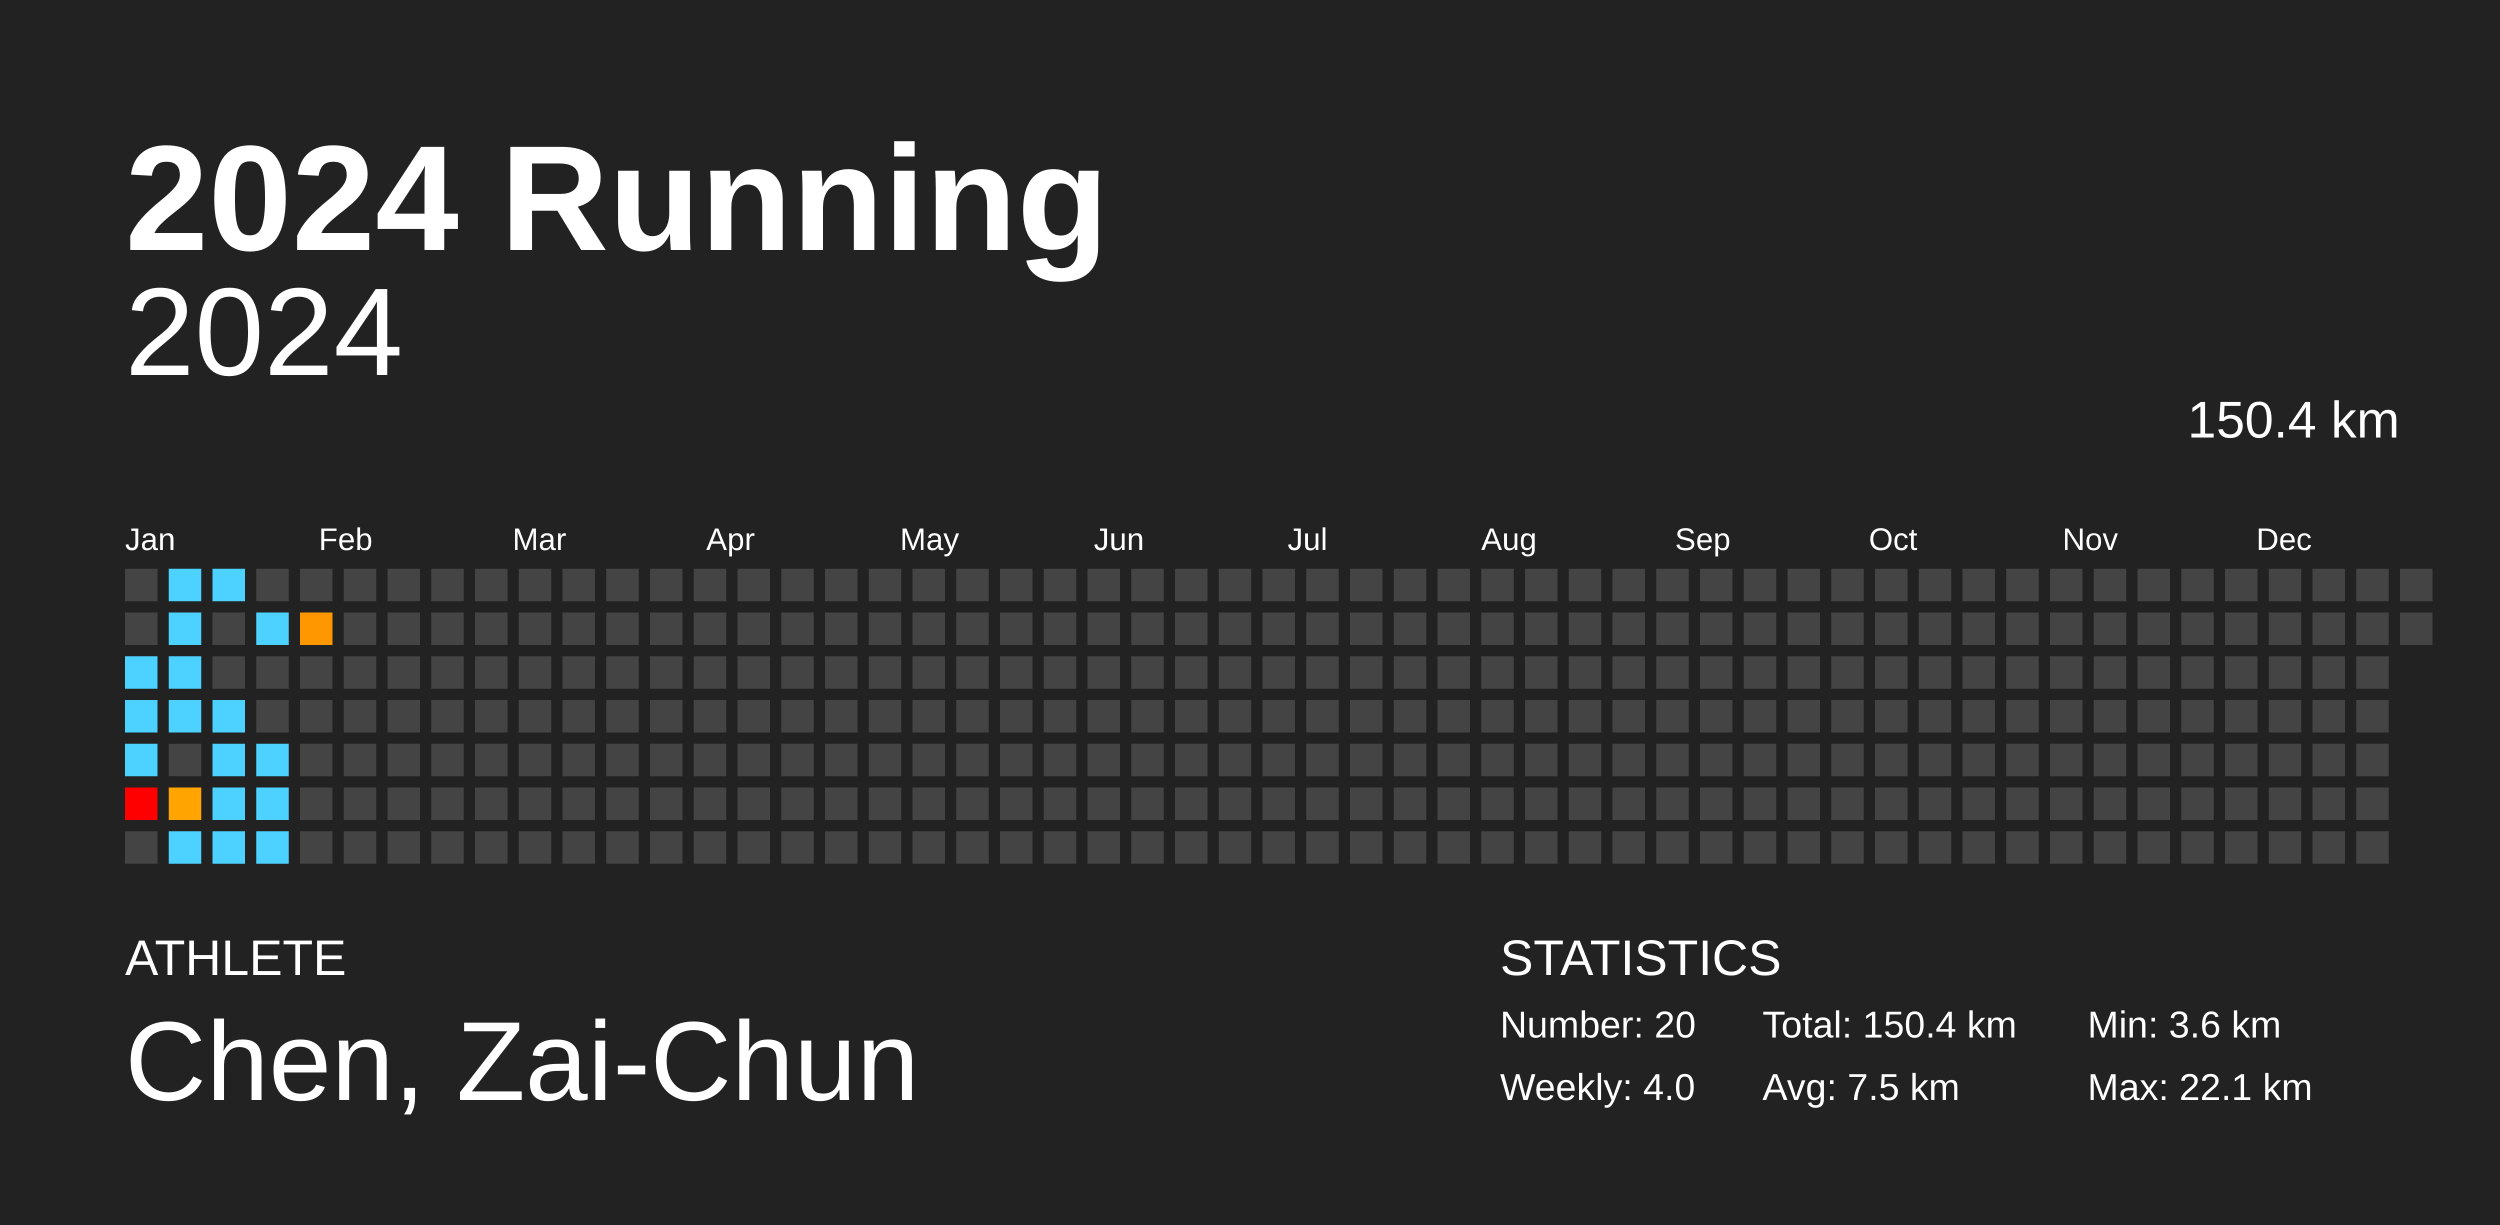
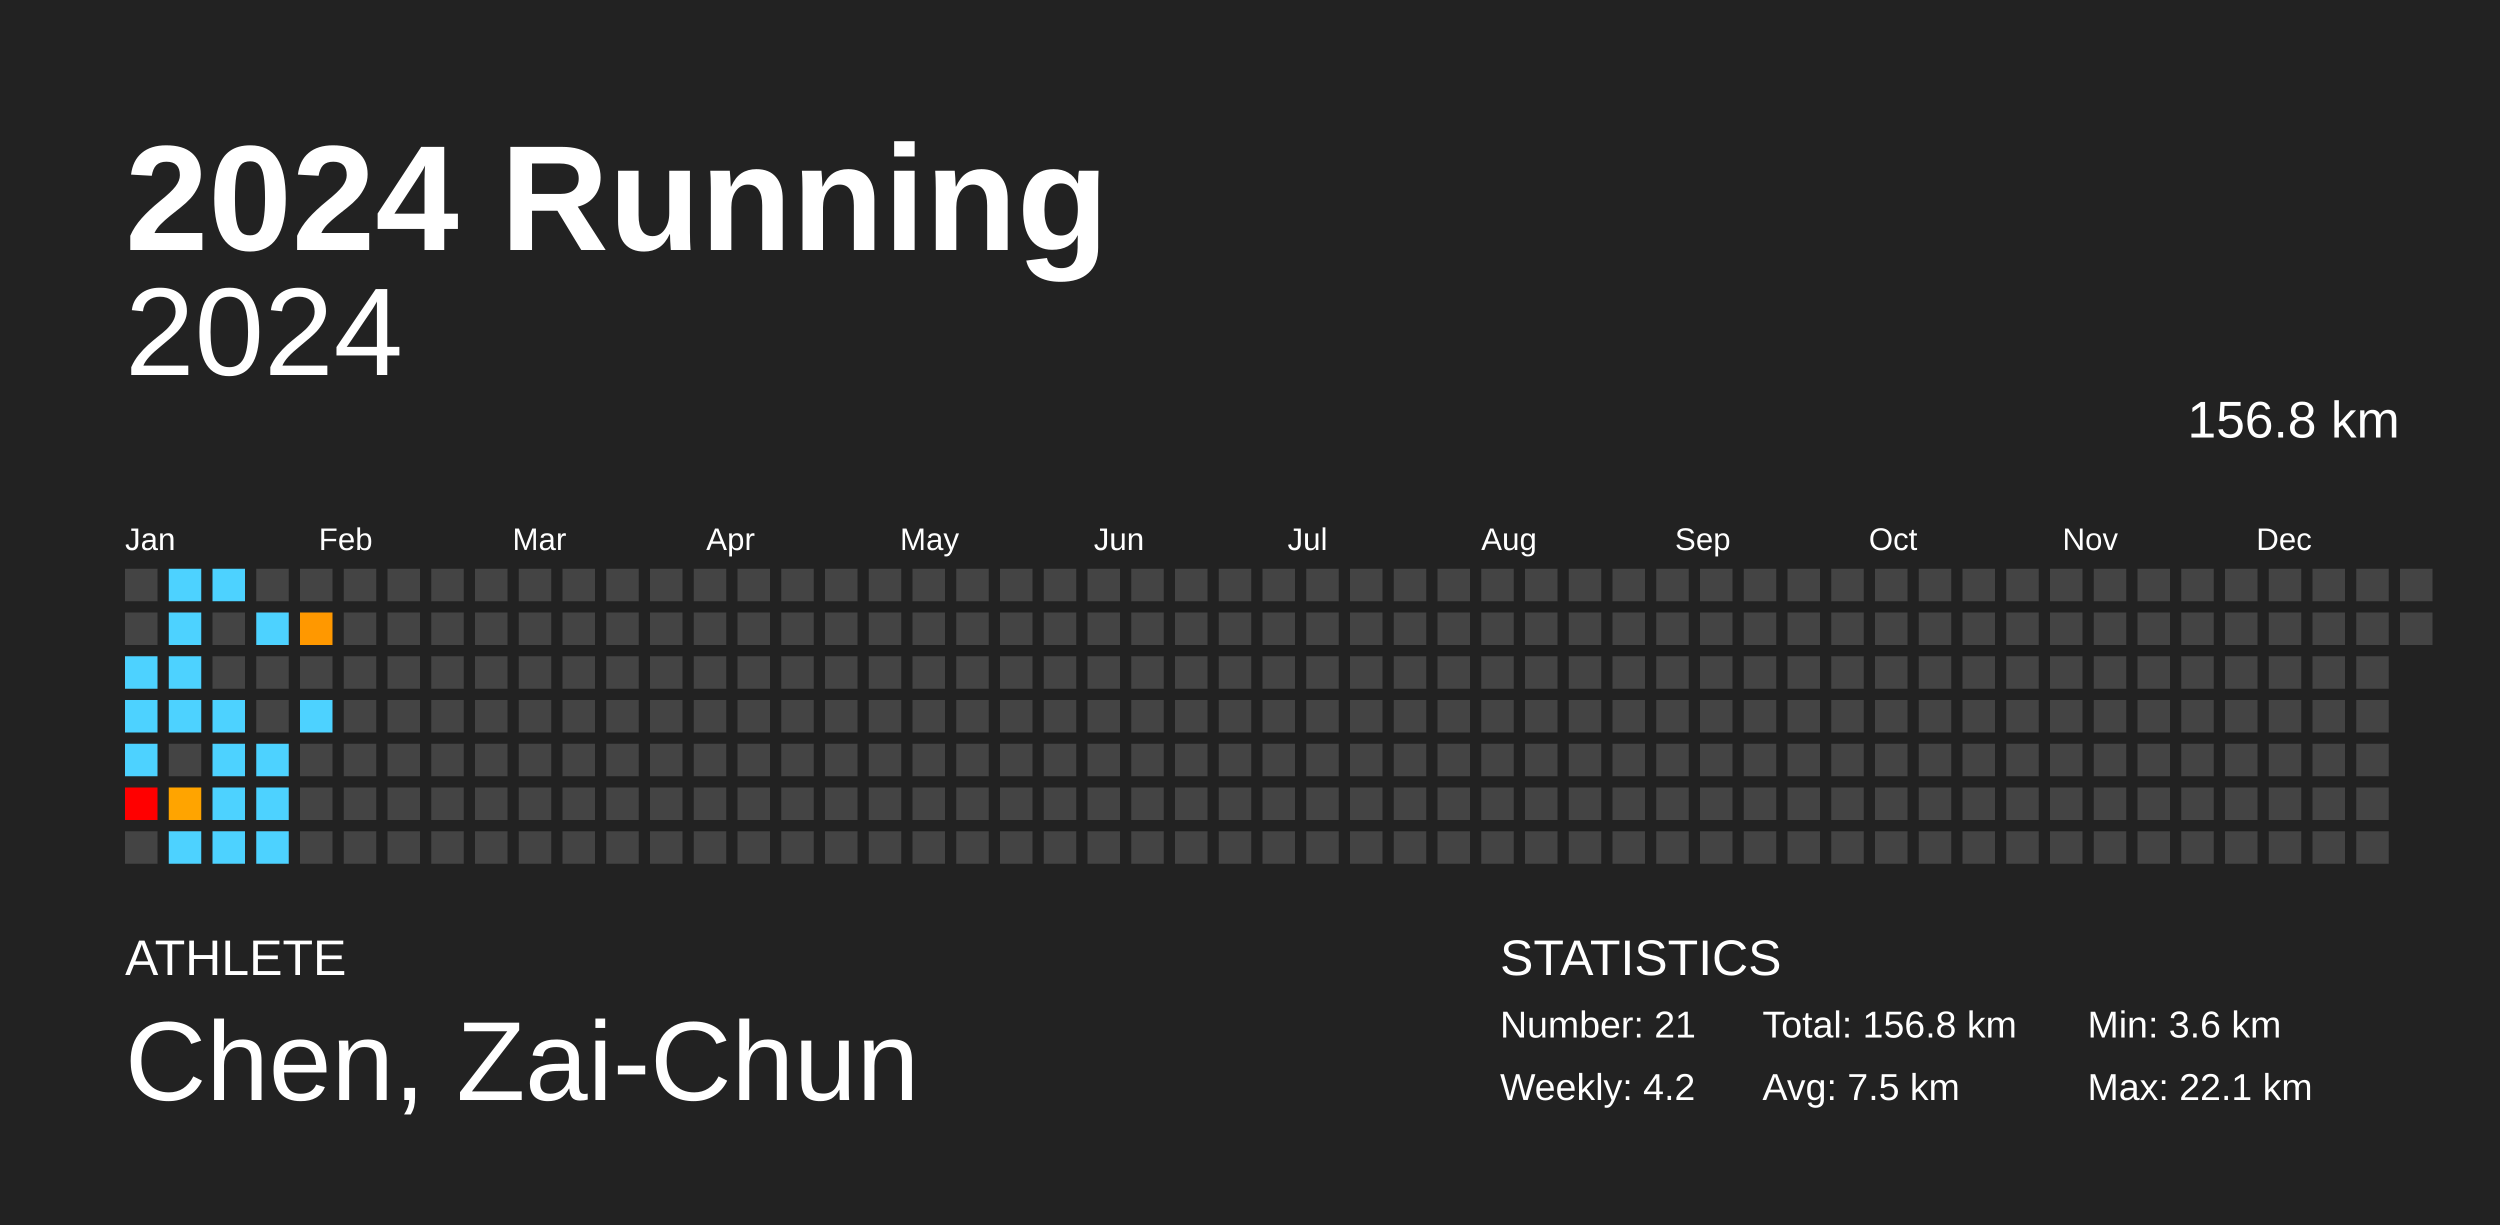
<svg xmlns="http://www.w3.org/2000/svg" baseProfile="full" height="98mm" version="1.1" viewBox="0,0,200,98" width="200mm">
  <defs />
  <rect fill="#222222" height="98" width="200" x="0" y="0" />
  <text fill="#FFFFFF" style="font-size:12px; font-family:Arial; font-weight:bold;" x="10" y="20">2024 Running</text>
  <text fill="#FFFFFF" style="font-size:4px; font-family:Arial" x="10" y="78">ATHLETE</text>
  <text fill="#FFFFFF" style="font-size:9px; font-family:Arial" x="10" y="88">Chen, Zai-Chun</text>
  <text fill="#FFFFFF" style="font-size:4px; font-family:Arial" x="120" y="78">STATISTICS</text>
-   <text fill="#FFFFFF" style="font-size:3px; font-family:Arial" x="120" y="83">Number: 20</text>
-   <text fill="#FFFFFF" style="font-size:3px; font-family:Arial" x="120" y="88">Weekly: 4.0</text>
-   <text fill="#FFFFFF" style="font-size:3px; font-family:Arial" x="141" y="83">Total: 150.4 km</text>
+   <text fill="#FFFFFF" style="font-size:3px; font-family:Arial" x="120" y="83">Number: 21</text>
+   <text fill="#FFFFFF" style="font-size:3px; font-family:Arial" x="120" y="88">Weekly: 4.2</text>
+   <text fill="#FFFFFF" style="font-size:3px; font-family:Arial" x="141" y="83">Total: 156.8 km</text>
  <text fill="#FFFFFF" style="font-size:3px; font-family:Arial" x="141" y="88">Avg: 7.5 km</text>
  <text fill="#FFFFFF" style="font-size:3px; font-family:Arial" x="167" y="83">Min: 3.6 km</text>
  <text fill="#FFFFFF" style="font-size:3px; font-family:Arial" x="167" y="88">Max: 22.1 km</text>
  <text alignment-baseline="hanging" fill="#FFFFFF" style="font-size:10.0px; font-family:Arial;" x="10" y="30">2024</text>
-   <text alignment-baseline="hanging" fill="#FFFFFF" style="font-size:4.125px; font-family:Arial;" x="175" y="35">150.4 km</text>
+   <text alignment-baseline="hanging" fill="#FFFFFF" style="font-size:4.125px; font-family:Arial;" x="175" y="35">156.8 km</text>
  <text fill="#FFFFFF" style="font-size:2.5px; font-family:Arial" x="10.0" y="44">Jan</text>
  <text fill="#FFFFFF" style="font-size:2.5px; font-family:Arial" x="25.5" y="44">Feb</text>
  <text fill="#FFFFFF" style="font-size:2.5px; font-family:Arial" x="41.0" y="44">Mar</text>
  <text fill="#FFFFFF" style="font-size:2.5px; font-family:Arial" x="56.5" y="44">Apr</text>
  <text fill="#FFFFFF" style="font-size:2.5px; font-family:Arial" x="72.0" y="44">May</text>
  <text fill="#FFFFFF" style="font-size:2.5px; font-family:Arial" x="87.5" y="44">Jun</text>
  <text fill="#FFFFFF" style="font-size:2.5px; font-family:Arial" x="103.0" y="44">Jul</text>
  <text fill="#FFFFFF" style="font-size:2.5px; font-family:Arial" x="118.5" y="44">Aug</text>
  <text fill="#FFFFFF" style="font-size:2.5px; font-family:Arial" x="134.0" y="44">Sep</text>
  <text fill="#FFFFFF" style="font-size:2.5px; font-family:Arial" x="149.5" y="44">Oct</text>
  <text fill="#FFFFFF" style="font-size:2.5px; font-family:Arial" x="165.0" y="44">Nov</text>
  <text fill="#FFFFFF" style="font-size:2.5px; font-family:Arial" x="180.5" y="44">Dec</text>
  <rect fill="#444444" height="2.6" width="2.6" x="10.0" y="45.5" />
  <rect fill="#444444" height="2.6" width="2.6" x="10.0" y="49.0" />
  <rect fill="#4dd2ff" height="2.6" width="2.6" x="10.0" y="52.5" />
  <rect fill="#4dd2ff" height="2.6" width="2.6" x="10.0" y="56.0" />
  <rect fill="#4dd2ff" height="2.6" width="2.6" x="10.0" y="59.5" />
  <rect fill="red" height="2.6" width="2.6" x="10.0" y="63.0" />
  <rect fill="#444444" height="2.6" width="2.6" x="10.0" y="66.5" />
  <rect fill="#4dd2ff" height="2.6" width="2.6" x="13.5" y="45.5" />
  <rect fill="#4dd2ff" height="2.6" width="2.6" x="13.5" y="49.0" />
  <rect fill="#4dd2ff" height="2.6" width="2.6" x="13.5" y="52.5" />
  <rect fill="#4dd2ff" height="2.6" width="2.6" x="13.5" y="56.0" />
  <rect fill="#444444" height="2.6" width="2.6" x="13.5" y="59.5" />
  <rect fill="#ffa400" height="2.6" width="2.6" x="13.5" y="63.0" />
  <rect fill="#4dd2ff" height="2.6" width="2.6" x="13.5" y="66.5" />
  <rect fill="#4dd2ff" height="2.6" width="2.6" x="17.0" y="45.5" />
  <rect fill="#444444" height="2.6" width="2.6" x="17.0" y="49.0" />
  <rect fill="#444444" height="2.6" width="2.6" x="17.0" y="52.5" />
  <rect fill="#4dd2ff" height="2.6" width="2.6" x="17.0" y="56.0" />
  <rect fill="#4dd2ff" height="2.6" width="2.6" x="17.0" y="59.5" />
  <rect fill="#4dd2ff" height="2.6" width="2.6" x="17.0" y="63.0" />
  <rect fill="#4dd2ff" height="2.6" width="2.6" x="17.0" y="66.5" />
  <rect fill="#444444" height="2.6" width="2.6" x="20.5" y="45.5" />
  <rect fill="#4dd2ff" height="2.6" width="2.6" x="20.5" y="49.0" />
  <rect fill="#444444" height="2.6" width="2.6" x="20.5" y="52.5" />
  <rect fill="#444444" height="2.6" width="2.6" x="20.5" y="56.0" />
  <rect fill="#4dd2ff" height="2.6" width="2.6" x="20.5" y="59.5" />
  <rect fill="#4dd2ff" height="2.6" width="2.6" x="20.5" y="63.0" />
  <rect fill="#4dd2ff" height="2.6" width="2.6" x="20.5" y="66.5" />
  <rect fill="#444444" height="2.6" width="2.6" x="24.0" y="45.5" />
  <rect fill="#ff9800" height="2.6" width="2.6" x="24.0" y="49.0" />
  <rect fill="#444444" height="2.6" width="2.6" x="24.0" y="52.5" />
-   <rect fill="#444444" height="2.6" width="2.6" x="24.0" y="56.0" />
+   <rect fill="#4dd2ff" height="2.6" width="2.6" x="24.0" y="56.0" />
  <rect fill="#444444" height="2.6" width="2.6" x="24.0" y="59.5" />
  <rect fill="#444444" height="2.6" width="2.6" x="24.0" y="63.0" />
  <rect fill="#444444" height="2.6" width="2.6" x="24.0" y="66.5" />
  <rect fill="#444444" height="2.6" width="2.6" x="27.5" y="45.5" />
  <rect fill="#444444" height="2.6" width="2.6" x="27.5" y="49.0" />
  <rect fill="#444444" height="2.6" width="2.6" x="27.5" y="52.5" />
  <rect fill="#444444" height="2.6" width="2.6" x="27.5" y="56.0" />
  <rect fill="#444444" height="2.6" width="2.6" x="27.5" y="59.5" />
  <rect fill="#444444" height="2.6" width="2.6" x="27.5" y="63.0" />
  <rect fill="#444444" height="2.6" width="2.6" x="27.5" y="66.5" />
  <rect fill="#444444" height="2.6" width="2.6" x="31.0" y="45.5" />
  <rect fill="#444444" height="2.6" width="2.6" x="31.0" y="49.0" />
  <rect fill="#444444" height="2.6" width="2.6" x="31.0" y="52.5" />
  <rect fill="#444444" height="2.6" width="2.6" x="31.0" y="56.0" />
  <rect fill="#444444" height="2.6" width="2.6" x="31.0" y="59.5" />
  <rect fill="#444444" height="2.6" width="2.6" x="31.0" y="63.0" />
  <rect fill="#444444" height="2.6" width="2.6" x="31.0" y="66.5" />
  <rect fill="#444444" height="2.6" width="2.6" x="34.5" y="45.5" />
  <rect fill="#444444" height="2.6" width="2.6" x="34.5" y="49.0" />
  <rect fill="#444444" height="2.6" width="2.6" x="34.5" y="52.5" />
  <rect fill="#444444" height="2.6" width="2.6" x="34.5" y="56.0" />
  <rect fill="#444444" height="2.6" width="2.6" x="34.5" y="59.5" />
  <rect fill="#444444" height="2.6" width="2.6" x="34.5" y="63.0" />
  <rect fill="#444444" height="2.6" width="2.6" x="34.5" y="66.5" />
  <rect fill="#444444" height="2.6" width="2.6" x="38.0" y="45.5" />
  <rect fill="#444444" height="2.6" width="2.6" x="38.0" y="49.0" />
  <rect fill="#444444" height="2.6" width="2.6" x="38.0" y="52.5" />
  <rect fill="#444444" height="2.6" width="2.6" x="38.0" y="56.0" />
  <rect fill="#444444" height="2.6" width="2.6" x="38.0" y="59.5" />
  <rect fill="#444444" height="2.6" width="2.6" x="38.0" y="63.0" />
  <rect fill="#444444" height="2.6" width="2.6" x="38.0" y="66.5" />
  <rect fill="#444444" height="2.6" width="2.6" x="41.5" y="45.5" />
  <rect fill="#444444" height="2.6" width="2.6" x="41.5" y="49.0" />
  <rect fill="#444444" height="2.6" width="2.6" x="41.5" y="52.5" />
  <rect fill="#444444" height="2.6" width="2.6" x="41.5" y="56.0" />
  <rect fill="#444444" height="2.6" width="2.6" x="41.5" y="59.5" />
  <rect fill="#444444" height="2.6" width="2.6" x="41.5" y="63.0" />
  <rect fill="#444444" height="2.6" width="2.6" x="41.5" y="66.5" />
  <rect fill="#444444" height="2.6" width="2.6" x="45.0" y="45.5" />
  <rect fill="#444444" height="2.6" width="2.6" x="45.0" y="49.0" />
  <rect fill="#444444" height="2.6" width="2.6" x="45.0" y="52.5" />
  <rect fill="#444444" height="2.6" width="2.6" x="45.0" y="56.0" />
  <rect fill="#444444" height="2.6" width="2.6" x="45.0" y="59.5" />
  <rect fill="#444444" height="2.6" width="2.6" x="45.0" y="63.0" />
  <rect fill="#444444" height="2.6" width="2.6" x="45.0" y="66.5" />
  <rect fill="#444444" height="2.6" width="2.6" x="48.5" y="45.5" />
  <rect fill="#444444" height="2.6" width="2.6" x="48.5" y="49.0" />
  <rect fill="#444444" height="2.6" width="2.6" x="48.5" y="52.5" />
  <rect fill="#444444" height="2.6" width="2.6" x="48.5" y="56.0" />
  <rect fill="#444444" height="2.6" width="2.6" x="48.5" y="59.5" />
  <rect fill="#444444" height="2.6" width="2.6" x="48.5" y="63.0" />
  <rect fill="#444444" height="2.6" width="2.6" x="48.5" y="66.5" />
  <rect fill="#444444" height="2.6" width="2.6" x="52.0" y="45.5" />
  <rect fill="#444444" height="2.6" width="2.6" x="52.0" y="49.0" />
  <rect fill="#444444" height="2.6" width="2.6" x="52.0" y="52.5" />
  <rect fill="#444444" height="2.6" width="2.6" x="52.0" y="56.0" />
  <rect fill="#444444" height="2.6" width="2.6" x="52.0" y="59.5" />
  <rect fill="#444444" height="2.6" width="2.6" x="52.0" y="63.0" />
  <rect fill="#444444" height="2.6" width="2.6" x="52.0" y="66.5" />
  <rect fill="#444444" height="2.6" width="2.6" x="55.5" y="45.5" />
  <rect fill="#444444" height="2.6" width="2.6" x="55.5" y="49.0" />
  <rect fill="#444444" height="2.6" width="2.6" x="55.5" y="52.5" />
  <rect fill="#444444" height="2.6" width="2.6" x="55.5" y="56.0" />
  <rect fill="#444444" height="2.6" width="2.6" x="55.5" y="59.5" />
  <rect fill="#444444" height="2.6" width="2.6" x="55.5" y="63.0" />
  <rect fill="#444444" height="2.6" width="2.6" x="55.5" y="66.5" />
  <rect fill="#444444" height="2.6" width="2.6" x="59.0" y="45.5" />
  <rect fill="#444444" height="2.6" width="2.6" x="59.0" y="49.0" />
  <rect fill="#444444" height="2.6" width="2.6" x="59.0" y="52.5" />
  <rect fill="#444444" height="2.6" width="2.6" x="59.0" y="56.0" />
  <rect fill="#444444" height="2.6" width="2.6" x="59.0" y="59.5" />
  <rect fill="#444444" height="2.6" width="2.6" x="59.0" y="63.0" />
  <rect fill="#444444" height="2.6" width="2.6" x="59.0" y="66.5" />
  <rect fill="#444444" height="2.6" width="2.6" x="62.5" y="45.5" />
  <rect fill="#444444" height="2.6" width="2.6" x="62.5" y="49.0" />
  <rect fill="#444444" height="2.6" width="2.6" x="62.5" y="52.5" />
  <rect fill="#444444" height="2.6" width="2.6" x="62.5" y="56.0" />
  <rect fill="#444444" height="2.6" width="2.6" x="62.5" y="59.5" />
  <rect fill="#444444" height="2.6" width="2.6" x="62.5" y="63.0" />
  <rect fill="#444444" height="2.6" width="2.6" x="62.5" y="66.5" />
  <rect fill="#444444" height="2.6" width="2.6" x="66.0" y="45.5" />
  <rect fill="#444444" height="2.6" width="2.6" x="66.0" y="49.0" />
  <rect fill="#444444" height="2.6" width="2.6" x="66.0" y="52.5" />
  <rect fill="#444444" height="2.6" width="2.6" x="66.0" y="56.0" />
  <rect fill="#444444" height="2.6" width="2.6" x="66.0" y="59.5" />
  <rect fill="#444444" height="2.6" width="2.6" x="66.0" y="63.0" />
  <rect fill="#444444" height="2.6" width="2.6" x="66.0" y="66.5" />
  <rect fill="#444444" height="2.6" width="2.6" x="69.5" y="45.5" />
  <rect fill="#444444" height="2.6" width="2.6" x="69.5" y="49.0" />
  <rect fill="#444444" height="2.6" width="2.6" x="69.5" y="52.5" />
  <rect fill="#444444" height="2.6" width="2.6" x="69.5" y="56.0" />
  <rect fill="#444444" height="2.6" width="2.6" x="69.5" y="59.5" />
  <rect fill="#444444" height="2.6" width="2.6" x="69.5" y="63.0" />
  <rect fill="#444444" height="2.6" width="2.6" x="69.5" y="66.5" />
  <rect fill="#444444" height="2.6" width="2.6" x="73.0" y="45.5" />
  <rect fill="#444444" height="2.6" width="2.6" x="73.0" y="49.0" />
  <rect fill="#444444" height="2.6" width="2.6" x="73.0" y="52.5" />
  <rect fill="#444444" height="2.6" width="2.6" x="73.0" y="56.0" />
  <rect fill="#444444" height="2.6" width="2.6" x="73.0" y="59.5" />
  <rect fill="#444444" height="2.6" width="2.6" x="73.0" y="63.0" />
  <rect fill="#444444" height="2.6" width="2.6" x="73.0" y="66.5" />
  <rect fill="#444444" height="2.6" width="2.6" x="76.5" y="45.5" />
  <rect fill="#444444" height="2.6" width="2.6" x="76.5" y="49.0" />
  <rect fill="#444444" height="2.6" width="2.6" x="76.5" y="52.5" />
  <rect fill="#444444" height="2.6" width="2.6" x="76.5" y="56.0" />
  <rect fill="#444444" height="2.6" width="2.6" x="76.5" y="59.5" />
  <rect fill="#444444" height="2.6" width="2.6" x="76.5" y="63.0" />
  <rect fill="#444444" height="2.6" width="2.6" x="76.5" y="66.5" />
  <rect fill="#444444" height="2.6" width="2.6" x="80.0" y="45.5" />
  <rect fill="#444444" height="2.6" width="2.6" x="80.0" y="49.0" />
  <rect fill="#444444" height="2.6" width="2.6" x="80.0" y="52.5" />
  <rect fill="#444444" height="2.6" width="2.6" x="80.0" y="56.0" />
  <rect fill="#444444" height="2.6" width="2.6" x="80.0" y="59.5" />
  <rect fill="#444444" height="2.6" width="2.6" x="80.0" y="63.0" />
  <rect fill="#444444" height="2.6" width="2.6" x="80.0" y="66.5" />
  <rect fill="#444444" height="2.6" width="2.6" x="83.5" y="45.5" />
  <rect fill="#444444" height="2.6" width="2.6" x="83.5" y="49.0" />
  <rect fill="#444444" height="2.6" width="2.6" x="83.5" y="52.5" />
  <rect fill="#444444" height="2.6" width="2.6" x="83.5" y="56.0" />
  <rect fill="#444444" height="2.6" width="2.6" x="83.5" y="59.5" />
  <rect fill="#444444" height="2.6" width="2.6" x="83.5" y="63.0" />
  <rect fill="#444444" height="2.6" width="2.6" x="83.5" y="66.5" />
  <rect fill="#444444" height="2.6" width="2.6" x="87.0" y="45.5" />
  <rect fill="#444444" height="2.6" width="2.6" x="87.0" y="49.0" />
  <rect fill="#444444" height="2.6" width="2.6" x="87.0" y="52.5" />
  <rect fill="#444444" height="2.6" width="2.6" x="87.0" y="56.0" />
  <rect fill="#444444" height="2.6" width="2.6" x="87.0" y="59.5" />
  <rect fill="#444444" height="2.6" width="2.6" x="87.0" y="63.0" />
  <rect fill="#444444" height="2.6" width="2.6" x="87.0" y="66.5" />
  <rect fill="#444444" height="2.6" width="2.6" x="90.5" y="45.5" />
  <rect fill="#444444" height="2.6" width="2.6" x="90.5" y="49.0" />
  <rect fill="#444444" height="2.6" width="2.6" x="90.5" y="52.5" />
  <rect fill="#444444" height="2.6" width="2.6" x="90.5" y="56.0" />
  <rect fill="#444444" height="2.6" width="2.6" x="90.5" y="59.5" />
  <rect fill="#444444" height="2.6" width="2.6" x="90.5" y="63.0" />
  <rect fill="#444444" height="2.6" width="2.6" x="90.5" y="66.5" />
  <rect fill="#444444" height="2.6" width="2.6" x="94.0" y="45.5" />
  <rect fill="#444444" height="2.6" width="2.6" x="94.0" y="49.0" />
  <rect fill="#444444" height="2.6" width="2.6" x="94.0" y="52.5" />
  <rect fill="#444444" height="2.6" width="2.6" x="94.0" y="56.0" />
  <rect fill="#444444" height="2.6" width="2.6" x="94.0" y="59.5" />
  <rect fill="#444444" height="2.6" width="2.6" x="94.0" y="63.0" />
  <rect fill="#444444" height="2.6" width="2.6" x="94.0" y="66.5" />
  <rect fill="#444444" height="2.6" width="2.6" x="97.5" y="45.5" />
  <rect fill="#444444" height="2.6" width="2.6" x="97.5" y="49.0" />
  <rect fill="#444444" height="2.6" width="2.6" x="97.5" y="52.5" />
  <rect fill="#444444" height="2.6" width="2.6" x="97.5" y="56.0" />
  <rect fill="#444444" height="2.6" width="2.6" x="97.5" y="59.5" />
  <rect fill="#444444" height="2.6" width="2.6" x="97.5" y="63.0" />
  <rect fill="#444444" height="2.6" width="2.6" x="97.5" y="66.5" />
  <rect fill="#444444" height="2.6" width="2.6" x="101.0" y="45.5" />
  <rect fill="#444444" height="2.6" width="2.6" x="101.0" y="49.0" />
  <rect fill="#444444" height="2.6" width="2.6" x="101.0" y="52.5" />
  <rect fill="#444444" height="2.6" width="2.6" x="101.0" y="56.0" />
  <rect fill="#444444" height="2.6" width="2.6" x="101.0" y="59.5" />
  <rect fill="#444444" height="2.6" width="2.6" x="101.0" y="63.0" />
  <rect fill="#444444" height="2.6" width="2.6" x="101.0" y="66.5" />
  <rect fill="#444444" height="2.6" width="2.6" x="104.5" y="45.5" />
  <rect fill="#444444" height="2.6" width="2.6" x="104.5" y="49.0" />
  <rect fill="#444444" height="2.6" width="2.6" x="104.5" y="52.5" />
  <rect fill="#444444" height="2.6" width="2.6" x="104.5" y="56.0" />
  <rect fill="#444444" height="2.6" width="2.6" x="104.5" y="59.5" />
  <rect fill="#444444" height="2.6" width="2.6" x="104.5" y="63.0" />
  <rect fill="#444444" height="2.6" width="2.6" x="104.5" y="66.5" />
  <rect fill="#444444" height="2.6" width="2.6" x="108.0" y="45.5" />
  <rect fill="#444444" height="2.6" width="2.6" x="108.0" y="49.0" />
  <rect fill="#444444" height="2.6" width="2.6" x="108.0" y="52.5" />
  <rect fill="#444444" height="2.6" width="2.6" x="108.0" y="56.0" />
  <rect fill="#444444" height="2.6" width="2.6" x="108.0" y="59.5" />
  <rect fill="#444444" height="2.6" width="2.6" x="108.0" y="63.0" />
  <rect fill="#444444" height="2.6" width="2.6" x="108.0" y="66.5" />
  <rect fill="#444444" height="2.6" width="2.6" x="111.5" y="45.5" />
  <rect fill="#444444" height="2.6" width="2.6" x="111.5" y="49.0" />
  <rect fill="#444444" height="2.6" width="2.6" x="111.5" y="52.5" />
  <rect fill="#444444" height="2.6" width="2.6" x="111.5" y="56.0" />
  <rect fill="#444444" height="2.6" width="2.6" x="111.5" y="59.5" />
  <rect fill="#444444" height="2.6" width="2.6" x="111.5" y="63.0" />
  <rect fill="#444444" height="2.6" width="2.6" x="111.5" y="66.5" />
  <rect fill="#444444" height="2.6" width="2.6" x="115.0" y="45.5" />
  <rect fill="#444444" height="2.6" width="2.6" x="115.0" y="49.0" />
  <rect fill="#444444" height="2.6" width="2.6" x="115.0" y="52.5" />
  <rect fill="#444444" height="2.6" width="2.6" x="115.0" y="56.0" />
  <rect fill="#444444" height="2.6" width="2.6" x="115.0" y="59.5" />
  <rect fill="#444444" height="2.6" width="2.6" x="115.0" y="63.0" />
  <rect fill="#444444" height="2.6" width="2.6" x="115.0" y="66.5" />
  <rect fill="#444444" height="2.6" width="2.6" x="118.5" y="45.5" />
  <rect fill="#444444" height="2.6" width="2.6" x="118.5" y="49.0" />
  <rect fill="#444444" height="2.6" width="2.6" x="118.5" y="52.5" />
  <rect fill="#444444" height="2.6" width="2.6" x="118.5" y="56.0" />
  <rect fill="#444444" height="2.6" width="2.6" x="118.5" y="59.5" />
  <rect fill="#444444" height="2.6" width="2.6" x="118.5" y="63.0" />
  <rect fill="#444444" height="2.6" width="2.6" x="118.5" y="66.5" />
  <rect fill="#444444" height="2.6" width="2.6" x="122.0" y="45.5" />
  <rect fill="#444444" height="2.6" width="2.6" x="122.0" y="49.0" />
  <rect fill="#444444" height="2.6" width="2.6" x="122.0" y="52.5" />
  <rect fill="#444444" height="2.6" width="2.6" x="122.0" y="56.0" />
  <rect fill="#444444" height="2.6" width="2.6" x="122.0" y="59.5" />
  <rect fill="#444444" height="2.6" width="2.6" x="122.0" y="63.0" />
  <rect fill="#444444" height="2.6" width="2.6" x="122.0" y="66.5" />
  <rect fill="#444444" height="2.6" width="2.6" x="125.5" y="45.5" />
  <rect fill="#444444" height="2.6" width="2.6" x="125.5" y="49.0" />
  <rect fill="#444444" height="2.6" width="2.6" x="125.5" y="52.5" />
  <rect fill="#444444" height="2.6" width="2.6" x="125.5" y="56.0" />
  <rect fill="#444444" height="2.6" width="2.6" x="125.5" y="59.5" />
  <rect fill="#444444" height="2.6" width="2.6" x="125.5" y="63.0" />
  <rect fill="#444444" height="2.6" width="2.6" x="125.5" y="66.5" />
  <rect fill="#444444" height="2.6" width="2.6" x="129.0" y="45.5" />
  <rect fill="#444444" height="2.6" width="2.6" x="129.0" y="49.0" />
  <rect fill="#444444" height="2.6" width="2.6" x="129.0" y="52.5" />
  <rect fill="#444444" height="2.6" width="2.6" x="129.0" y="56.0" />
  <rect fill="#444444" height="2.6" width="2.6" x="129.0" y="59.5" />
  <rect fill="#444444" height="2.6" width="2.6" x="129.0" y="63.0" />
  <rect fill="#444444" height="2.6" width="2.6" x="129.0" y="66.5" />
  <rect fill="#444444" height="2.6" width="2.6" x="132.5" y="45.5" />
  <rect fill="#444444" height="2.6" width="2.6" x="132.5" y="49.0" />
  <rect fill="#444444" height="2.6" width="2.6" x="132.5" y="52.5" />
  <rect fill="#444444" height="2.6" width="2.6" x="132.5" y="56.0" />
  <rect fill="#444444" height="2.6" width="2.6" x="132.5" y="59.5" />
  <rect fill="#444444" height="2.6" width="2.6" x="132.5" y="63.0" />
  <rect fill="#444444" height="2.6" width="2.6" x="132.5" y="66.5" />
  <rect fill="#444444" height="2.6" width="2.6" x="136.0" y="45.5" />
  <rect fill="#444444" height="2.6" width="2.6" x="136.0" y="49.0" />
  <rect fill="#444444" height="2.6" width="2.6" x="136.0" y="52.5" />
  <rect fill="#444444" height="2.6" width="2.6" x="136.0" y="56.0" />
  <rect fill="#444444" height="2.6" width="2.6" x="136.0" y="59.5" />
  <rect fill="#444444" height="2.6" width="2.6" x="136.0" y="63.0" />
  <rect fill="#444444" height="2.6" width="2.6" x="136.0" y="66.5" />
  <rect fill="#444444" height="2.6" width="2.6" x="139.5" y="45.5" />
  <rect fill="#444444" height="2.6" width="2.6" x="139.5" y="49.0" />
  <rect fill="#444444" height="2.6" width="2.6" x="139.5" y="52.5" />
  <rect fill="#444444" height="2.6" width="2.6" x="139.5" y="56.0" />
  <rect fill="#444444" height="2.6" width="2.6" x="139.5" y="59.5" />
  <rect fill="#444444" height="2.6" width="2.6" x="139.5" y="63.0" />
  <rect fill="#444444" height="2.6" width="2.6" x="139.5" y="66.5" />
  <rect fill="#444444" height="2.6" width="2.6" x="143.0" y="45.5" />
  <rect fill="#444444" height="2.6" width="2.6" x="143.0" y="49.0" />
  <rect fill="#444444" height="2.6" width="2.6" x="143.0" y="52.5" />
  <rect fill="#444444" height="2.6" width="2.6" x="143.0" y="56.0" />
  <rect fill="#444444" height="2.6" width="2.6" x="143.0" y="59.5" />
  <rect fill="#444444" height="2.6" width="2.6" x="143.0" y="63.0" />
  <rect fill="#444444" height="2.6" width="2.6" x="143.0" y="66.5" />
  <rect fill="#444444" height="2.6" width="2.6" x="146.5" y="45.5" />
  <rect fill="#444444" height="2.6" width="2.6" x="146.5" y="49.0" />
  <rect fill="#444444" height="2.6" width="2.6" x="146.5" y="52.5" />
  <rect fill="#444444" height="2.6" width="2.6" x="146.5" y="56.0" />
  <rect fill="#444444" height="2.6" width="2.6" x="146.5" y="59.5" />
  <rect fill="#444444" height="2.6" width="2.6" x="146.5" y="63.0" />
  <rect fill="#444444" height="2.6" width="2.6" x="146.5" y="66.5" />
  <rect fill="#444444" height="2.6" width="2.6" x="150.0" y="45.5" />
  <rect fill="#444444" height="2.6" width="2.6" x="150.0" y="49.0" />
  <rect fill="#444444" height="2.6" width="2.6" x="150.0" y="52.5" />
  <rect fill="#444444" height="2.6" width="2.6" x="150.0" y="56.0" />
  <rect fill="#444444" height="2.6" width="2.6" x="150.0" y="59.5" />
  <rect fill="#444444" height="2.6" width="2.6" x="150.0" y="63.0" />
  <rect fill="#444444" height="2.6" width="2.6" x="150.0" y="66.5" />
  <rect fill="#444444" height="2.6" width="2.6" x="153.5" y="45.5" />
  <rect fill="#444444" height="2.6" width="2.6" x="153.5" y="49.0" />
  <rect fill="#444444" height="2.6" width="2.6" x="153.5" y="52.5" />
  <rect fill="#444444" height="2.6" width="2.6" x="153.5" y="56.0" />
  <rect fill="#444444" height="2.6" width="2.6" x="153.5" y="59.5" />
  <rect fill="#444444" height="2.6" width="2.6" x="153.5" y="63.0" />
  <rect fill="#444444" height="2.6" width="2.6" x="153.5" y="66.5" />
  <rect fill="#444444" height="2.6" width="2.6" x="157.0" y="45.5" />
  <rect fill="#444444" height="2.6" width="2.6" x="157.0" y="49.0" />
  <rect fill="#444444" height="2.6" width="2.6" x="157.0" y="52.5" />
  <rect fill="#444444" height="2.6" width="2.6" x="157.0" y="56.0" />
  <rect fill="#444444" height="2.6" width="2.6" x="157.0" y="59.5" />
  <rect fill="#444444" height="2.6" width="2.6" x="157.0" y="63.0" />
  <rect fill="#444444" height="2.6" width="2.6" x="157.0" y="66.5" />
  <rect fill="#444444" height="2.6" width="2.6" x="160.5" y="45.5" />
  <rect fill="#444444" height="2.6" width="2.6" x="160.5" y="49.0" />
  <rect fill="#444444" height="2.6" width="2.6" x="160.5" y="52.5" />
  <rect fill="#444444" height="2.6" width="2.6" x="160.5" y="56.0" />
  <rect fill="#444444" height="2.6" width="2.6" x="160.5" y="59.5" />
  <rect fill="#444444" height="2.6" width="2.6" x="160.5" y="63.0" />
  <rect fill="#444444" height="2.6" width="2.6" x="160.5" y="66.5" />
  <rect fill="#444444" height="2.6" width="2.6" x="164.0" y="45.5" />
  <rect fill="#444444" height="2.6" width="2.6" x="164.0" y="49.0" />
  <rect fill="#444444" height="2.6" width="2.6" x="164.0" y="52.5" />
  <rect fill="#444444" height="2.6" width="2.6" x="164.0" y="56.0" />
  <rect fill="#444444" height="2.6" width="2.6" x="164.0" y="59.5" />
  <rect fill="#444444" height="2.6" width="2.6" x="164.0" y="63.0" />
  <rect fill="#444444" height="2.6" width="2.6" x="164.0" y="66.5" />
  <rect fill="#444444" height="2.6" width="2.6" x="167.5" y="45.5" />
  <rect fill="#444444" height="2.6" width="2.6" x="167.5" y="49.0" />
  <rect fill="#444444" height="2.6" width="2.6" x="167.5" y="52.5" />
  <rect fill="#444444" height="2.6" width="2.6" x="167.5" y="56.0" />
  <rect fill="#444444" height="2.6" width="2.6" x="167.5" y="59.5" />
  <rect fill="#444444" height="2.6" width="2.6" x="167.5" y="63.0" />
  <rect fill="#444444" height="2.6" width="2.6" x="167.5" y="66.5" />
  <rect fill="#444444" height="2.6" width="2.6" x="171.0" y="45.5" />
  <rect fill="#444444" height="2.6" width="2.6" x="171.0" y="49.0" />
  <rect fill="#444444" height="2.6" width="2.6" x="171.0" y="52.5" />
  <rect fill="#444444" height="2.6" width="2.6" x="171.0" y="56.0" />
  <rect fill="#444444" height="2.6" width="2.6" x="171.0" y="59.5" />
  <rect fill="#444444" height="2.6" width="2.6" x="171.0" y="63.0" />
  <rect fill="#444444" height="2.6" width="2.6" x="171.0" y="66.5" />
  <rect fill="#444444" height="2.6" width="2.6" x="174.5" y="45.5" />
  <rect fill="#444444" height="2.6" width="2.6" x="174.5" y="49.0" />
  <rect fill="#444444" height="2.6" width="2.6" x="174.5" y="52.5" />
  <rect fill="#444444" height="2.6" width="2.6" x="174.5" y="56.0" />
  <rect fill="#444444" height="2.6" width="2.6" x="174.5" y="59.5" />
  <rect fill="#444444" height="2.6" width="2.6" x="174.5" y="63.0" />
  <rect fill="#444444" height="2.6" width="2.6" x="174.5" y="66.5" />
  <rect fill="#444444" height="2.6" width="2.6" x="178.0" y="45.5" />
  <rect fill="#444444" height="2.6" width="2.6" x="178.0" y="49.0" />
  <rect fill="#444444" height="2.6" width="2.6" x="178.0" y="52.5" />
  <rect fill="#444444" height="2.6" width="2.6" x="178.0" y="56.0" />
  <rect fill="#444444" height="2.6" width="2.6" x="178.0" y="59.5" />
  <rect fill="#444444" height="2.6" width="2.6" x="178.0" y="63.0" />
  <rect fill="#444444" height="2.6" width="2.6" x="178.0" y="66.5" />
  <rect fill="#444444" height="2.6" width="2.6" x="181.5" y="45.5" />
  <rect fill="#444444" height="2.6" width="2.6" x="181.5" y="49.0" />
  <rect fill="#444444" height="2.6" width="2.6" x="181.5" y="52.5" />
  <rect fill="#444444" height="2.6" width="2.6" x="181.5" y="56.0" />
  <rect fill="#444444" height="2.6" width="2.6" x="181.5" y="59.5" />
  <rect fill="#444444" height="2.6" width="2.6" x="181.5" y="63.0" />
  <rect fill="#444444" height="2.6" width="2.6" x="181.5" y="66.5" />
  <rect fill="#444444" height="2.6" width="2.6" x="185.0" y="45.5" />
  <rect fill="#444444" height="2.6" width="2.6" x="185.0" y="49.0" />
  <rect fill="#444444" height="2.6" width="2.6" x="185.0" y="52.5" />
  <rect fill="#444444" height="2.6" width="2.6" x="185.0" y="56.0" />
  <rect fill="#444444" height="2.6" width="2.6" x="185.0" y="59.5" />
  <rect fill="#444444" height="2.6" width="2.6" x="185.0" y="63.0" />
  <rect fill="#444444" height="2.6" width="2.6" x="185.0" y="66.5" />
  <rect fill="#444444" height="2.6" width="2.6" x="188.5" y="45.5" />
  <rect fill="#444444" height="2.6" width="2.6" x="188.5" y="49.0" />
  <rect fill="#444444" height="2.6" width="2.6" x="188.5" y="52.5" />
  <rect fill="#444444" height="2.6" width="2.6" x="188.5" y="56.0" />
  <rect fill="#444444" height="2.6" width="2.6" x="188.5" y="59.5" />
  <rect fill="#444444" height="2.6" width="2.6" x="188.5" y="63.0" />
  <rect fill="#444444" height="2.6" width="2.6" x="188.5" y="66.5" />
  <rect fill="#444444" height="2.6" width="2.6" x="192.0" y="45.5" />
  <rect fill="#444444" height="2.6" width="2.6" x="192.0" y="49.0" />
</svg>
